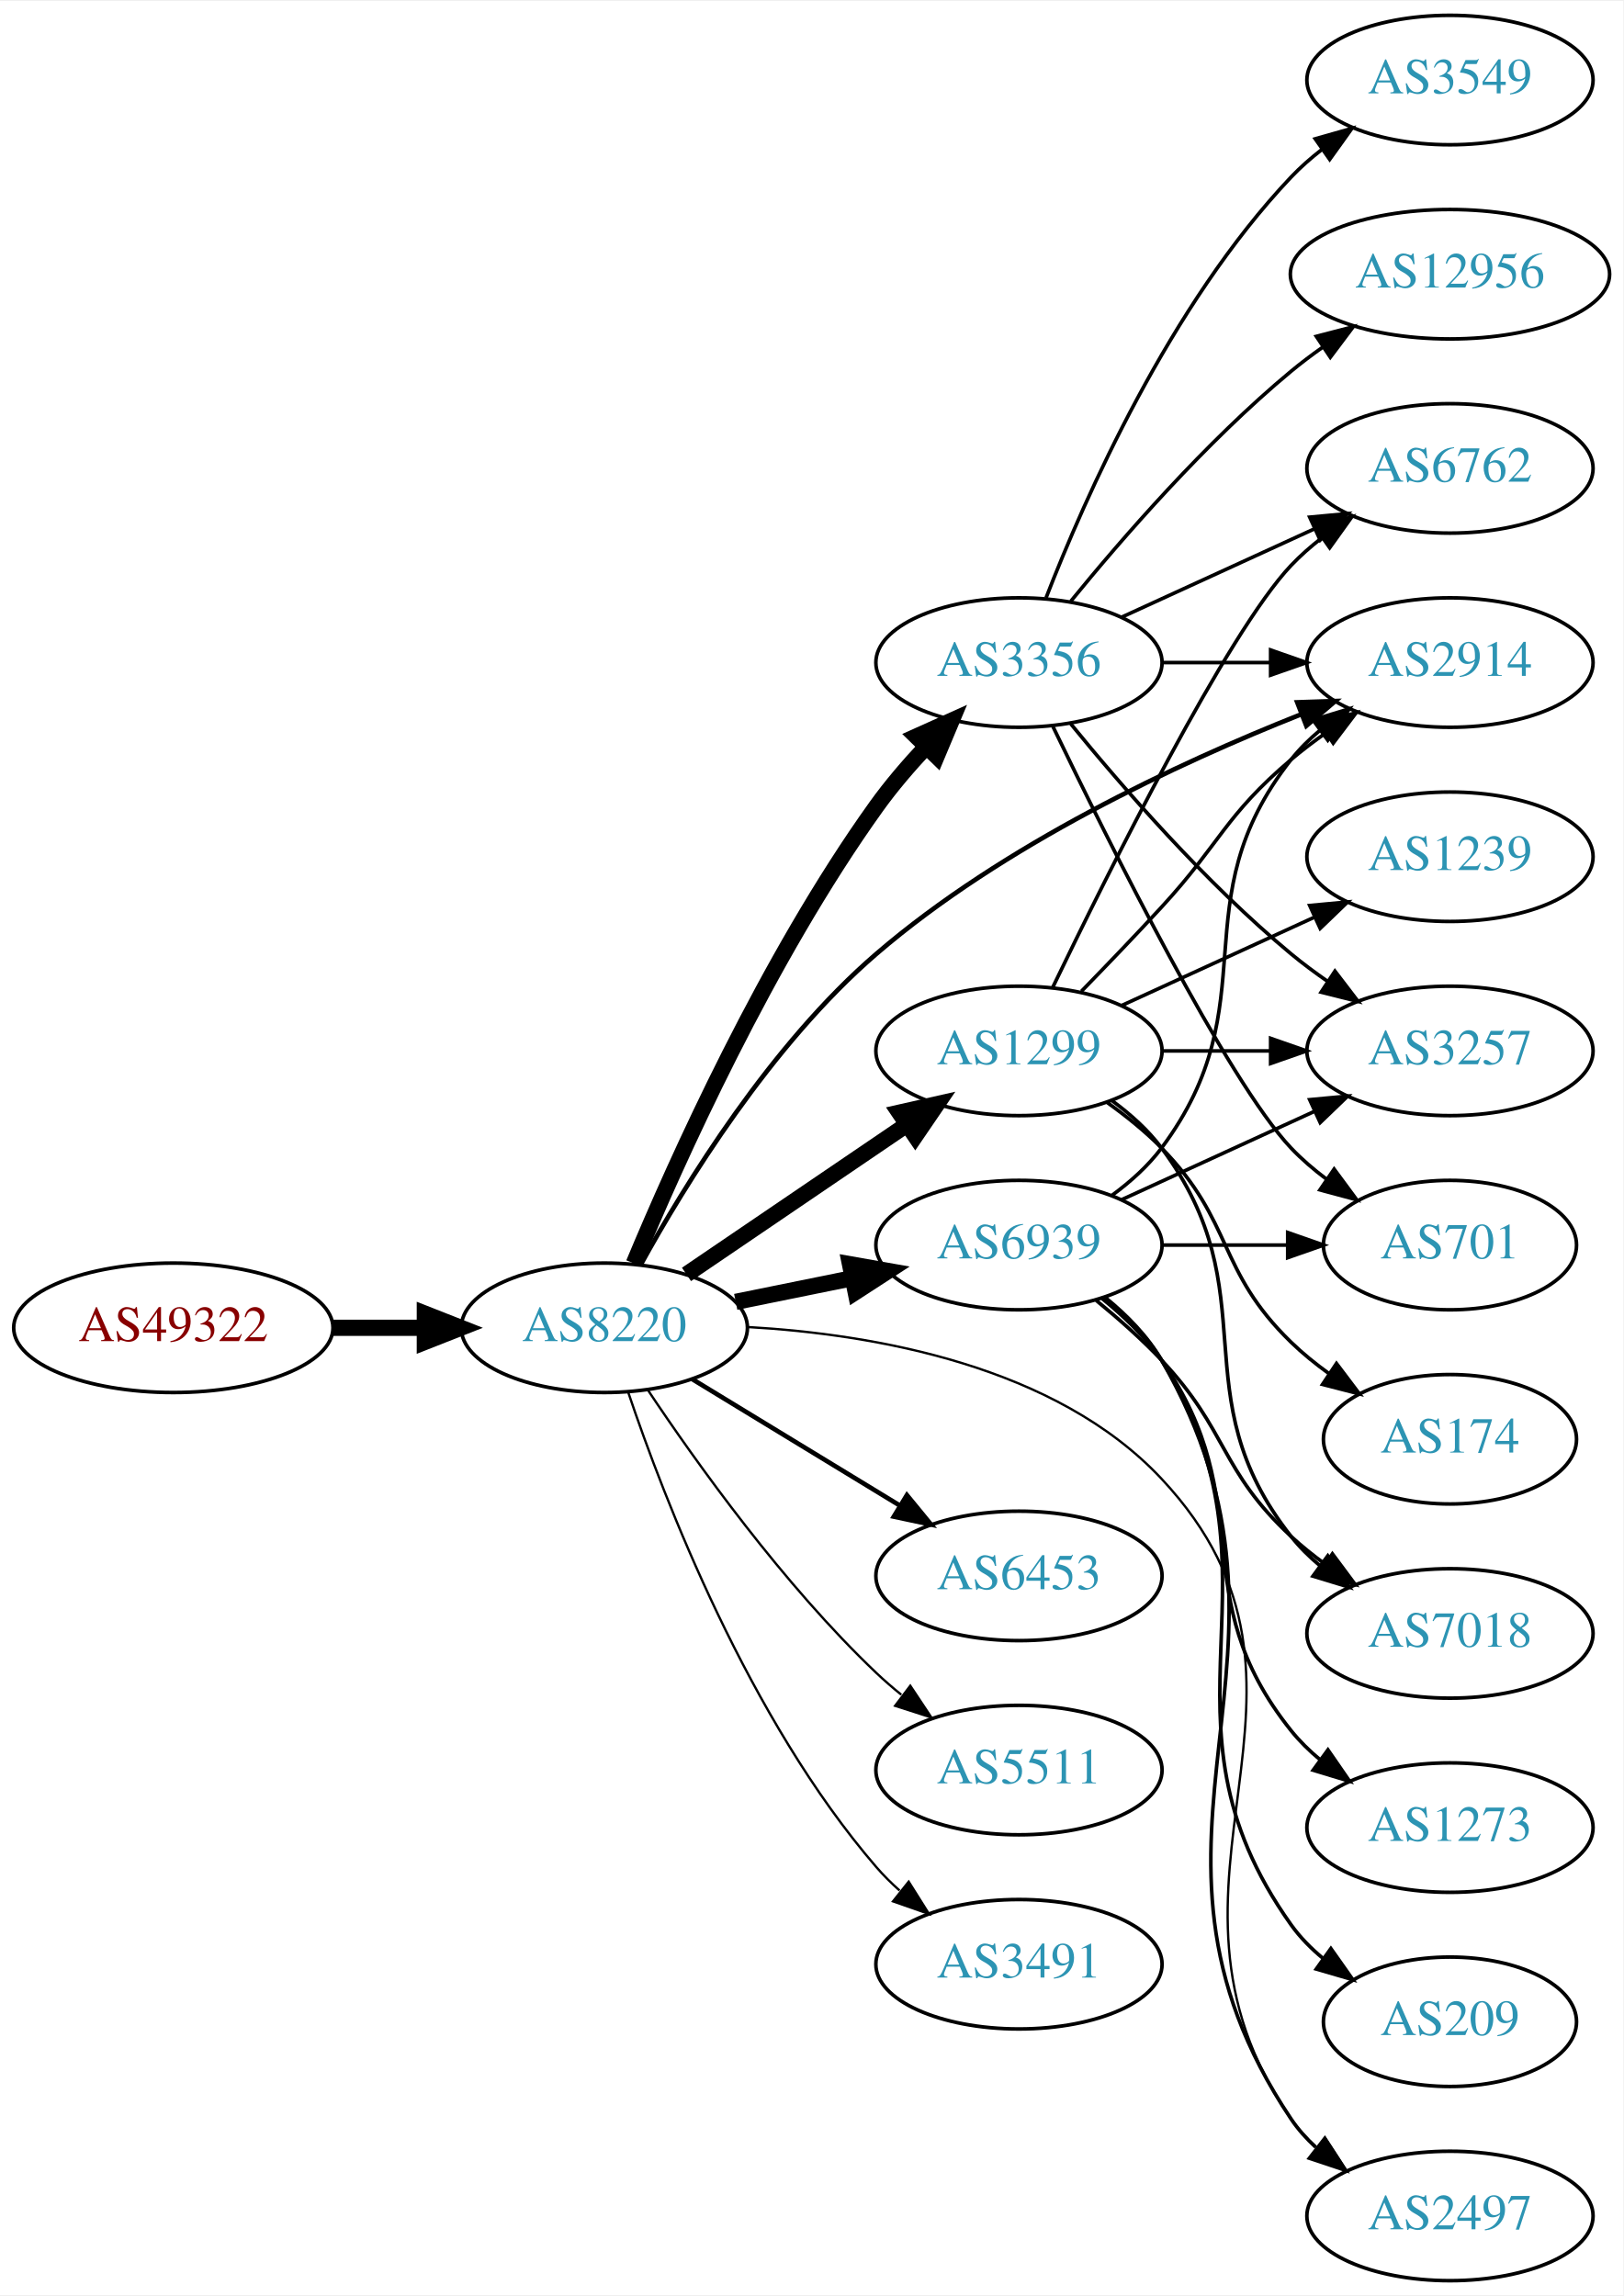
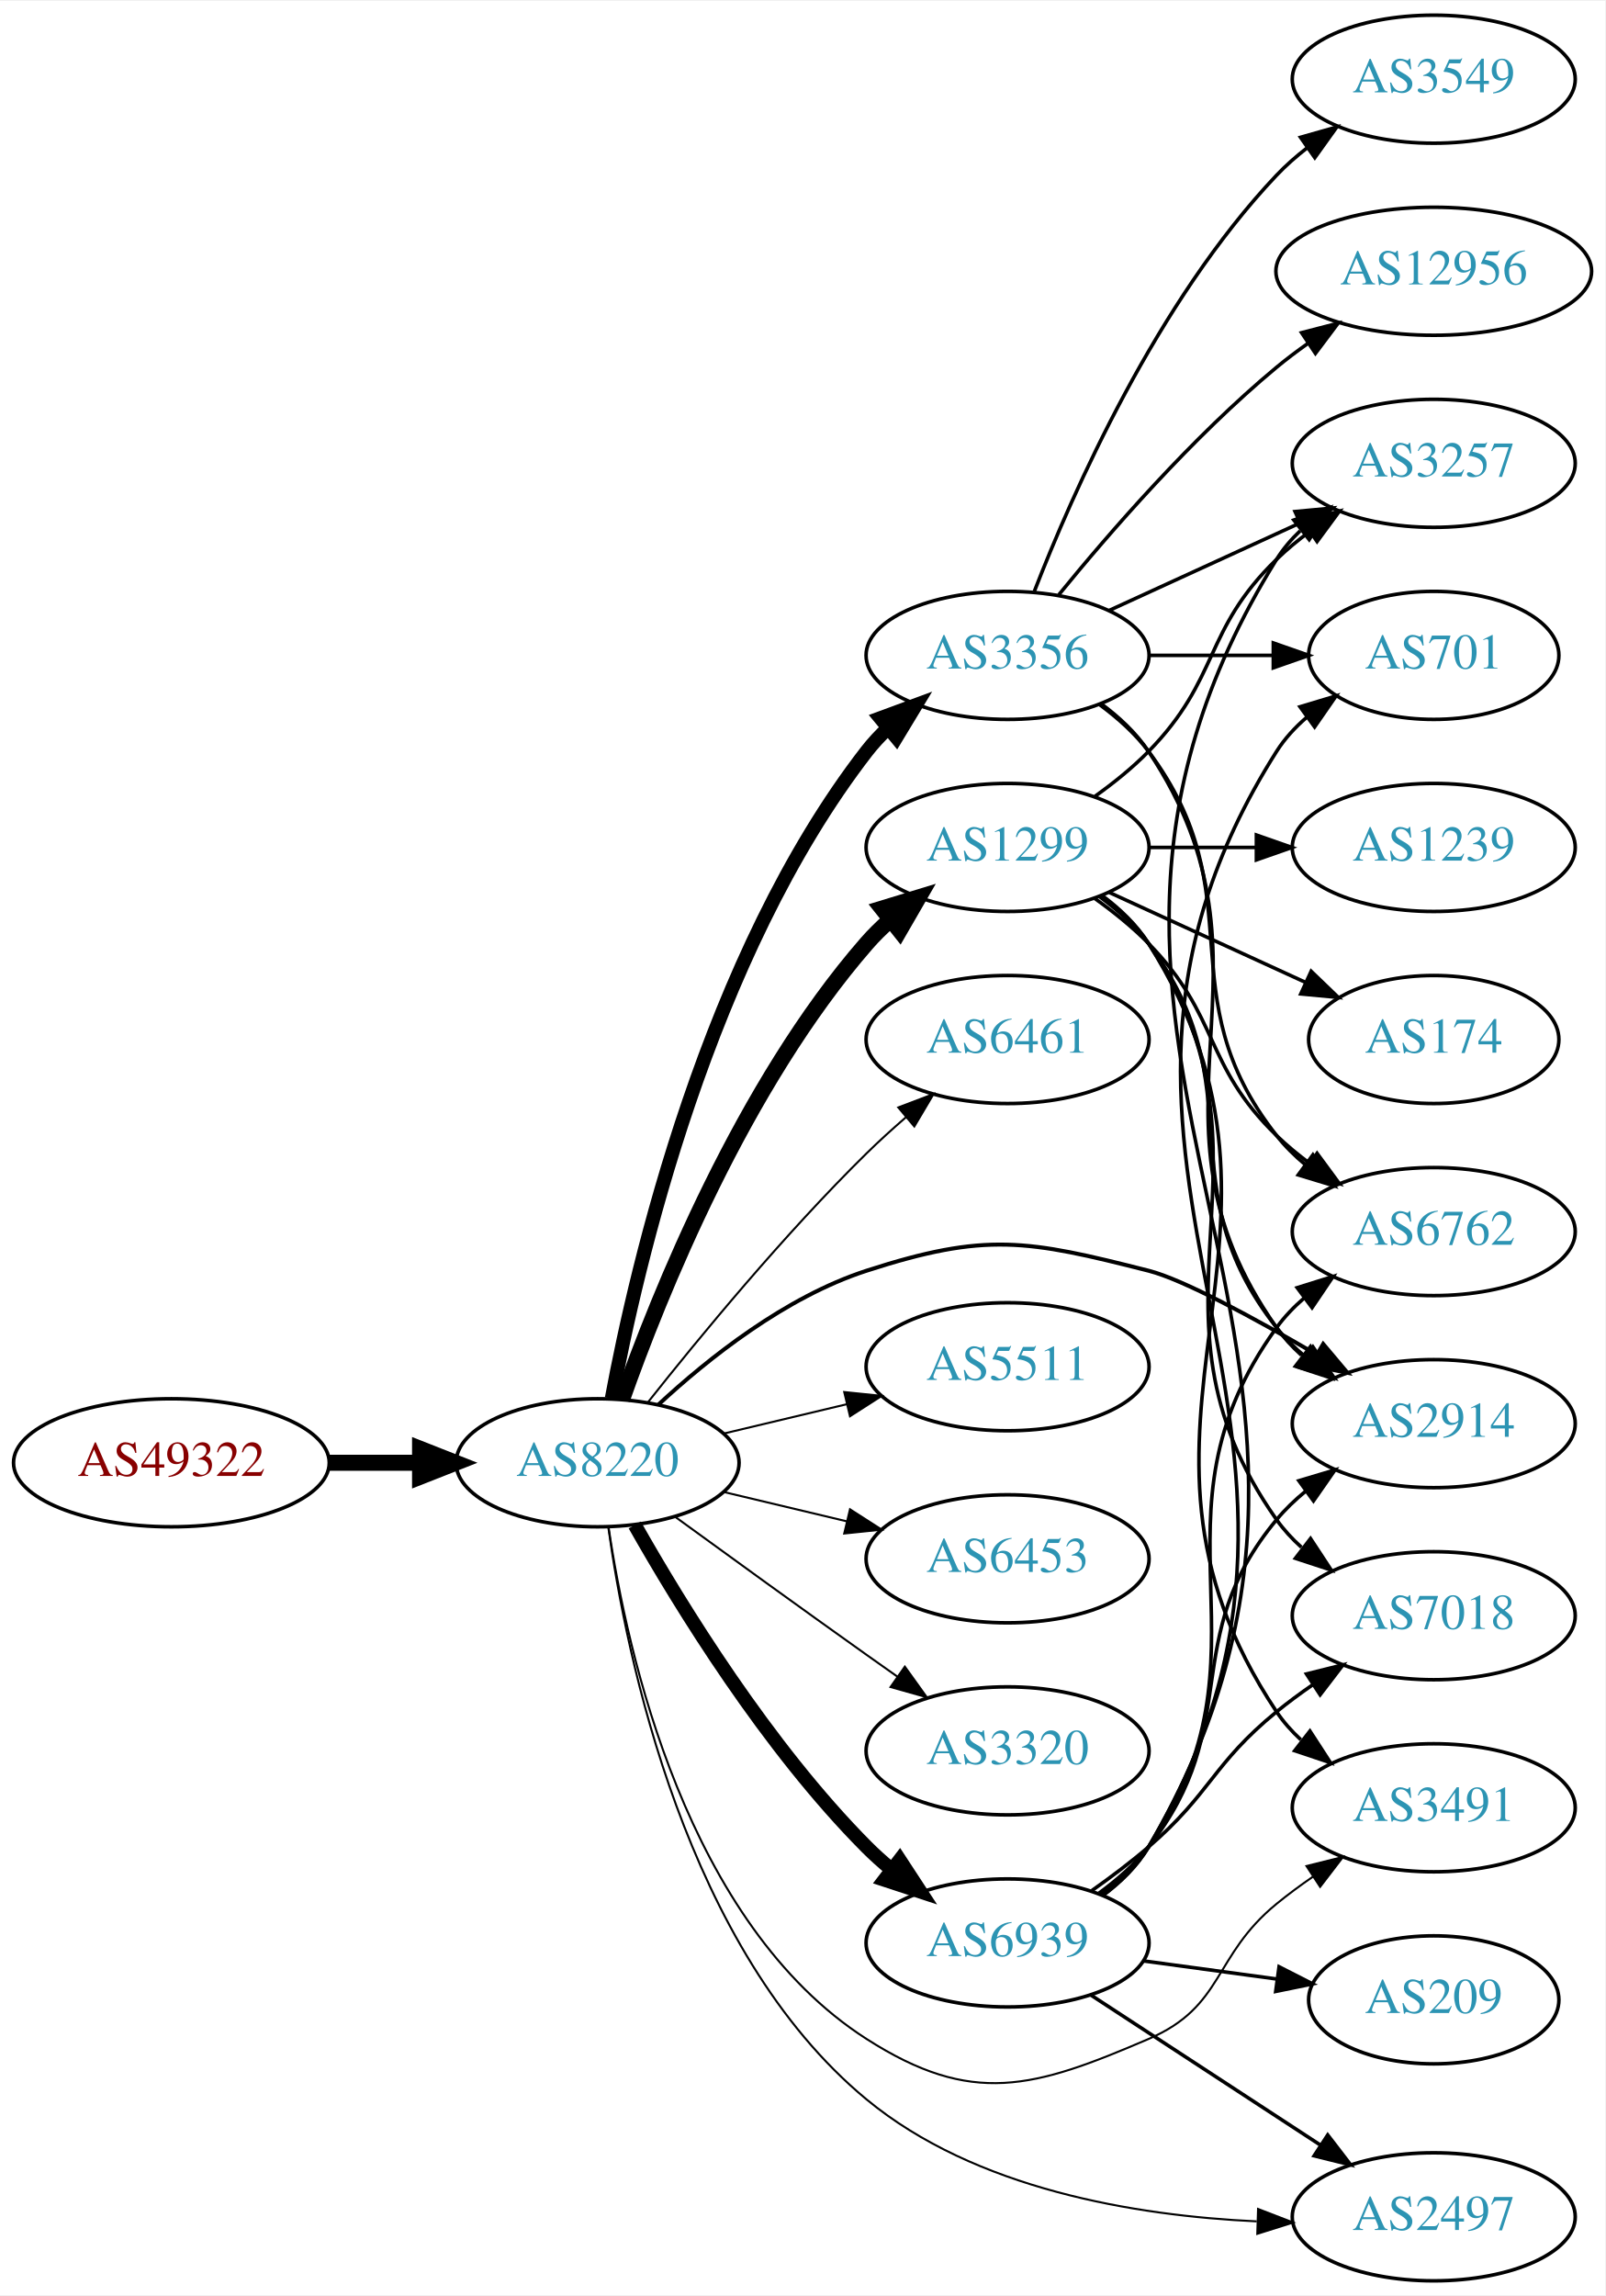
- <svg xmlns="http://www.w3.org/2000/svg" xmlns:xlink="http://www.w3.org/1999/xlink" width="451pt" height="638pt" viewBox="0.00 0.00 451.37 638.00">
-   <g id="graph0" class="graph" transform="scale(1 1) rotate(0) translate(4 634)">
-     <polygon fill="white" stroke="none" points="-4,4 -4,-634 447.37,-634 447.37,4 -4,4" />
+ <svg xmlns="http://www.w3.org/2000/svg" xmlns:xlink="http://www.w3.org/1999/xlink" width="451pt" height="645pt" viewBox="0.00 0.00 451.37 645.00">
+   <g id="graph0" class="graph" transform="scale(1 1) rotate(0) translate(4 641)">
+     <polygon fill="white" stroke="none" points="-4,4 -4,-641 447.37,-641 447.37,4 -4,4" />
    <g id="node1" class="node">
      <g id="a_node1">
        <a xlink:href="/asn/49322" xlink:title="AS49322 ~ ViM Internetdienstleistungen GmbH [AT]">
-           <ellipse fill="#ffffff" stroke="black" cx="44.196" cy="-265" rx="44.393" ry="18" />
-           <text text-anchor="middle" x="44.196" y="-261.3" font-family="Times,serif" font-size="14.00" fill="#880000">AS49322</text>
+           <ellipse fill="#ffffff" stroke="black" cx="44.196" cy="-230" rx="44.393" ry="18" />
+           <text text-anchor="middle" x="44.196" y="-226.3" font-family="Times,serif" font-size="14.00" fill="#880000">AS49322</text>
        </a>
      </g>
    </g>
    <g id="node2" class="node">
      <g id="a_node2">
        <a xlink:href="/asn/8220" xlink:title="AS8220 ~ COLT [GB]">
-           <ellipse fill="#ffffff" stroke="black" cx="164.039" cy="-265" rx="39.794" ry="18" />
-           <text text-anchor="middle" x="164.039" y="-261.3" font-family="Times,serif" font-size="14.00" fill="#2c94b3">AS8220</text>
+           <ellipse fill="#ffffff" stroke="black" cx="164.039" cy="-230" rx="39.794" ry="18" />
+           <text text-anchor="middle" x="164.039" y="-226.3" font-family="Times,serif" font-size="14.00" fill="#2c94b3">AS8220</text>
        </a>
      </g>
    </g>
    <g id="edge1" class="edge">
-       <path fill="none" stroke="black" stroke-width="4.5" d="M88.407,-265C96.72,-265 105.482,-265 113.965,-265" />
-       <polygon fill="black" stroke="black" stroke-width="4.5" points="114.123,-268.938 124.123,-265 114.123,-261.063 114.123,-268.938" />
+       <path fill="none" stroke="black" stroke-width="4.5" d="M88.407,-230C96.72,-230 105.482,-230 113.965,-230" />
+       <polygon fill="black" stroke="black" stroke-width="4.5" points="114.123,-233.938 124.123,-230 114.123,-226.063 114.123,-233.938" />
    </g>
    <g id="node3" class="node">
      <g id="a_node3">
-         <a xlink:href="/asn/1299" xlink:title="AS1299 ~ Telia Carrier [EU]">
-           <ellipse fill="#ffffff" stroke="black" cx="279.332" cy="-342" rx="39.794" ry="18" />
-           <text text-anchor="middle" x="279.332" y="-338.3" font-family="Times,serif" font-size="14.00" fill="#2c94b3">AS1299</text>
+         <a xlink:href="/asn/3356" xlink:title="AS3356 ~ Level 3 Parent, LLC [US]">
+           <ellipse fill="#ffffff" stroke="black" cx="279.332" cy="-457" rx="39.794" ry="18" />
+           <text text-anchor="middle" x="279.332" y="-453.3" font-family="Times,serif" font-size="14.00" fill="#2c94b3">AS3356</text>
        </a>
      </g>
    </g>
    <g id="edge2" class="edge">
-       <path fill="none" stroke="black" stroke-width="4.5" d="M186.883,-279.846C204.28,-291.67 228.827,-308.354 248.11,-321.46" />
-       <polygon fill="black" stroke="black" stroke-width="4.5" points="246.071,-324.835 256.555,-327.199 250.497,-318.321 246.071,-324.835" />
+       <path fill="none" stroke="black" stroke-width="3.938" d="M168.034,-248.06C174.973,-285.403 195.086,-372.428 239.685,-430 241.471,-432.305 243.508,-434.491 245.692,-436.548" />
+       <polygon fill="black" stroke="black" stroke-width="3.938" points="243.591,-439.352 253.531,-443.019 248.048,-433.954 243.591,-439.352" />
    </g>
    <g id="node4" class="node">
      <g id="a_node4">
-         <a xlink:href="/asn/3356" xlink:title="AS3356 ~ Level 3 Parent, LLC [US]">
-           <ellipse fill="#ffffff" stroke="black" cx="279.332" cy="-450" rx="39.794" ry="18" />
-           <text text-anchor="middle" x="279.332" y="-446.3" font-family="Times,serif" font-size="14.00" fill="#2c94b3">AS3356</text>
+         <a xlink:href="/asn/1299" xlink:title="AS1299 ~ Telia Carrier [EU]">
+           <ellipse fill="#ffffff" stroke="black" cx="279.332" cy="-403" rx="39.794" ry="18" />
+           <text text-anchor="middle" x="279.332" y="-399.3" font-family="Times,serif" font-size="14.00" fill="#2c94b3">AS1299</text>
        </a>
      </g>
    </g>
    <g id="edge3" class="edge">
-       <path fill="none" stroke="black" stroke-width="4.5" d="M172.23,-282.909C184.053,-311.273 209.338,-367.654 239.685,-410 243.767,-415.695 248.639,-421.376 253.527,-426.592" />
-       <polygon fill="black" stroke="black" stroke-width="4.5" points="250.806,-429.442 260.607,-433.85 256.443,-423.943 250.806,-429.442" />
+       <path fill="none" stroke="black" stroke-width="4.5" d="M170.927,-247.824C181.255,-277.096 204.898,-336.08 239.685,-376 241.651,-378.256 243.844,-380.419 246.159,-382.468" />
+       <polygon fill="black" stroke="black" stroke-width="4.5" points="244.066,-385.835 254.345,-388.973 248.965,-379.669 244.066,-385.835" />
    </g>
    <g id="node5" class="node">
      <g id="a_node5">
-         <a xlink:href="/asn/6453" xlink:title="AS6453 ~ TATA COMMUNICATIONS (AMERICA) INC [US]">
-           <ellipse fill="#ffffff" stroke="black" cx="279.332" cy="-196" rx="39.794" ry="18" />
-           <text text-anchor="middle" x="279.332" y="-192.3" font-family="Times,serif" font-size="14.00" fill="#2c94b3">AS6453</text>
+         <a xlink:href="/asn/6461" xlink:title="AS6461 ~ Zayo Bandwidth [US]">
+           <ellipse fill="#ffffff" stroke="black" cx="279.332" cy="-349" rx="39.794" ry="18" />
+           <text text-anchor="middle" x="279.332" y="-345.3" font-family="Times,serif" font-size="14.00" fill="#2c94b3">AS6461</text>
        </a>
      </g>
    </g>
    <g id="edge4" class="edge">
-       <path fill="none" stroke="black" stroke-width="1.286" d="M188.513,-250.703C205.223,-240.526 227.878,-226.728 246.255,-215.536" />
-       <polygon fill="black" stroke="black" stroke-width="1.286" points="248.167,-218.469 254.887,-210.279 244.526,-212.491 248.167,-218.469" />
+       <path fill="none" stroke="black" stroke-width="0.562" d="M178.274,-247.101C192.611,-265.21 216.546,-294.263 239.685,-317 243.153,-320.408 246.946,-323.85 250.757,-327.151" />
+       <polygon fill="black" stroke="black" stroke-width="0.562" points="248.601,-329.911 258.507,-333.67 253.107,-324.554 248.601,-329.911" />
    </g>
    <g id="node6" class="node">
      <g id="a_node6">
        <a xlink:href="/asn/2497" xlink:title="AS2497 ~ Internet Initiative Japan Inc. [JP]">
          <ellipse fill="#ffffff" stroke="black" cx="399.174" cy="-18" rx="39.794" ry="18" />
          <text text-anchor="middle" x="399.174" y="-14.3" font-family="Times,serif" font-size="14.00" fill="#2c94b3">AS2497</text>
        </a>
      </g>
    </g>
    <g id="edge5" class="edge">
-       <path fill="none" stroke="black" stroke-width="0.643" d="M203.98,-265.209C239.076,-263.198 289.552,-254.46 318.978,-223 374.113,-164.053 309.015,-111.347 354.978,-45 356.942,-42.165 359.31,-39.567 361.914,-37.2" />
-       <polygon fill="black" stroke="black" stroke-width="0.643" points="364.466,-39.653 370.262,-30.784 360.2,-34.102 364.466,-39.653" />
+       <path fill="none" stroke="black" stroke-width="0.562" d="M167.034,-212.038C172.08,-175.629 188.808,-93.033 239.685,-51 270.219,-25.774 315.163,-18.32 349.399,-16.717" />
+       <polygon fill="black" stroke="black" stroke-width="0.562" points="349.768,-20.207 359.653,-16.394 349.547,-13.211 349.768,-20.207" />
    </g>
    <g id="node7" class="node">
      <g id="a_node7">
-         <a xlink:href="/asn/2914" xlink:title="AS2914 ~ NTT America, Inc. [US]">
-           <ellipse fill="#ffffff" stroke="black" cx="399.174" cy="-450" rx="39.794" ry="18" />
-           <text text-anchor="middle" x="399.174" y="-446.3" font-family="Times,serif" font-size="14.00" fill="#2c94b3">AS2914</text>
+         <a xlink:href="/asn/5511" xlink:title="AS5511 ~ Orange S.A. [FR]">
+           <ellipse fill="#ffffff" stroke="black" cx="279.332" cy="-257" rx="39.794" ry="18" />
+           <text text-anchor="middle" x="279.332" y="-253.3" font-family="Times,serif" font-size="14.00" fill="#2c94b3">AS5511</text>
        </a>
      </g>
    </g>
    <g id="edge6" class="edge">
-       <path fill="none" stroke="black" stroke-width="1.286" d="M174.084,-282.413C186.419,-304.799 210.367,-343.782 239.685,-369 274.973,-399.353 323.605,-422.03 357.661,-435.555" />
-       <polygon fill="black" stroke="black" stroke-width="1.286" points="356.705,-438.938 367.294,-439.292 359.236,-432.412 356.705,-438.938" />
+       <path fill="none" stroke="black" stroke-width="0.562" d="M199.646,-238.248C210.517,-240.838 222.671,-243.735 234.114,-246.462" />
+       <polygon fill="black" stroke="black" stroke-width="0.562" points="233.397,-249.889 243.936,-248.803 235.02,-243.08 233.397,-249.889" />
    </g>
    <g id="node8" class="node">
      <g id="a_node8">
-         <a xlink:href="/asn/5511" xlink:title="AS5511 ~ Orange S.A. [FR]">
-           <ellipse fill="#ffffff" stroke="black" cx="279.332" cy="-142" rx="39.794" ry="18" />
-           <text text-anchor="middle" x="279.332" y="-138.3" font-family="Times,serif" font-size="14.00" fill="#2c94b3">AS5511</text>
+         <a xlink:href="/asn/6453" xlink:title="AS6453 ~ TATA COMMUNICATIONS (AMERICA) INC [US]">
+           <ellipse fill="#ffffff" stroke="black" cx="279.332" cy="-203" rx="39.794" ry="18" />
+           <text text-anchor="middle" x="279.332" y="-199.3" font-family="Times,serif" font-size="14.00" fill="#2c94b3">AS6453</text>
        </a>
      </g>
    </g>
    <g id="edge7" class="edge">
-       <path fill="none" stroke="black" stroke-width="0.643" d="M176.081,-247.789C189.573,-227.542 213.82,-193.577 239.685,-169 241.855,-166.939 244.193,-164.915 246.607,-162.961" />
-       <polygon fill="black" stroke="black" stroke-width="0.643" points="249.112,-165.455 254.974,-156.63 244.888,-159.873 249.112,-165.455" />
+       <path fill="none" stroke="black" stroke-width="0.562" d="M199.646,-221.752C210.517,-219.162 222.671,-216.265 234.114,-213.538" />
+       <polygon fill="black" stroke="black" stroke-width="0.562" points="235.02,-216.92 243.936,-211.197 233.397,-210.111 235.02,-216.92" />
    </g>
    <g id="node9" class="node">
      <g id="a_node9">
-         <a xlink:href="/asn/6939" xlink:title="AS6939 ~ Hurricane Electric LLC [US]">
-           <ellipse fill="#ffffff" stroke="black" cx="279.332" cy="-288" rx="39.794" ry="18" />
-           <text text-anchor="middle" x="279.332" y="-284.3" font-family="Times,serif" font-size="14.00" fill="#2c94b3">AS6939</text>
+         <a xlink:href="/asn/3320" xlink:title="AS3320 ~ DTAG [DE]">
+           <ellipse fill="#ffffff" stroke="black" cx="279.332" cy="-149" rx="39.794" ry="18" />
+           <text text-anchor="middle" x="279.332" y="-145.3" font-family="Times,serif" font-size="14.00" fill="#2c94b3">AS3320</text>
        </a>
      </g>
    </g>
    <g id="edge8" class="edge">
-       <path fill="none" stroke="black" stroke-width="4.5" d="M200.574,-272.214C210.803,-274.291 222.104,-276.585 232.846,-278.766" />
-       <polygon fill="black" stroke="black" stroke-width="4.5" points="232.338,-282.681 242.922,-280.811 233.905,-274.963 232.338,-282.681" />
+       <path fill="none" stroke="black" stroke-width="0.562" d="M185.887,-214.778C200.821,-203.909 221.435,-188.975 239.685,-176 242.506,-173.995 245.449,-171.915 248.397,-169.841" />
+       <polygon fill="black" stroke="black" stroke-width="0.562" points="250.443,-172.681 256.621,-164.074 246.424,-166.95 250.443,-172.681" />
    </g>
    <g id="node10" class="node">
      <g id="a_node10">
-         <a xlink:href="/asn/3491" xlink:title="AS3491 ~ PCCW Global, Inc. [US]">
-           <ellipse fill="#ffffff" stroke="black" cx="279.332" cy="-88" rx="39.794" ry="18" />
-           <text text-anchor="middle" x="279.332" y="-84.3" font-family="Times,serif" font-size="14.00" fill="#2c94b3">AS3491</text>
+         <a xlink:href="/asn/2914" xlink:title="AS2914 ~ NTT America, Inc. [US]">
+           <ellipse fill="#ffffff" stroke="black" cx="399.174" cy="-241" rx="39.794" ry="18" />
+           <text text-anchor="middle" x="399.174" y="-237.3" font-family="Times,serif" font-size="14.00" fill="#2c94b3">AS2914</text>
        </a>
      </g>
    </g>
    <g id="edge9" class="edge">
-       <path fill="none" stroke="black" stroke-width="0.643" d="M170.644,-247.163C180.711,-217.248 204.172,-156.202 239.685,-115 241.639,-112.733 243.823,-110.563 246.131,-108.509" />
-       <polygon fill="black" stroke="black" stroke-width="0.643" points="248.667,-110.963 254.307,-101.994 244.305,-105.489 248.667,-110.963" />
-     </g>
-     <g id="edge12" class="edge">
-       <path fill="none" stroke="black" d="M296.682,-358.568C303.634,-365.704 311.782,-374.188 318.978,-382 335.408,-399.836 336.5,-407.296 354.978,-423 358,-425.568 361.289,-428.065 364.658,-430.437" />
-       <polygon fill="black" stroke="black" points="362.828,-433.423 373.093,-436.045 366.703,-427.594 362.828,-433.423" />
+       <path fill="none" stroke="black" stroke-width="1.125" d="M181.094,-246.306C195.155,-259.34 216.859,-276.609 239.685,-284 273.213,-294.856 284.821,-292.675 318.978,-284 328.727,-281.524 348.663,-270.687 366.093,-260.512" />
+       <polygon fill="black" stroke="black" stroke-width="1.125" points="368.084,-263.401 374.912,-255.3 364.523,-257.375 368.084,-263.401" />
    </g>
    <g id="node11" class="node">
      <g id="a_node11">
-         <a xlink:href="/asn/6762" xlink:title="AS6762 ~ TELECOM ITALIA SPARKLE S.p.A. [IT]">
-           <ellipse fill="#ffffff" stroke="black" cx="399.174" cy="-504" rx="39.794" ry="18" />
-           <text text-anchor="middle" x="399.174" y="-500.3" font-family="Times,serif" font-size="14.00" fill="#2c94b3">AS6762</text>
+         <a xlink:href="/asn/6939" xlink:title="AS6939 ~ Hurricane Electric LLC [US]">
+           <ellipse fill="#ffffff" stroke="black" cx="279.332" cy="-95" rx="39.794" ry="18" />
+           <text text-anchor="middle" x="279.332" y="-91.3" font-family="Times,serif" font-size="14.00" fill="#2c94b3">AS6939</text>
        </a>
      </g>
    </g>
    <g id="edge10" class="edge">
-       <path fill="none" stroke="black" d="M288.679,-359.595C304.146,-391.732 337.291,-458.34 354.978,-477 357.564,-479.728 360.481,-482.294 363.55,-484.677" />
-       <polygon fill="black" stroke="black" points="361.704,-487.658 371.898,-490.543 365.728,-481.93 361.704,-487.658" />
+       <path fill="none" stroke="black" stroke-width="3.938" d="M174.498,-212.51C187.28,-189.904 211.712,-150.114 239.685,-122 241.796,-119.879 244.092,-117.812 246.477,-115.829" />
+       <polygon fill="black" stroke="black" stroke-width="3.938" points="248.993,-118.31 254.793,-109.444 244.73,-112.758 248.993,-118.31" />
    </g>
    <g id="node12" class="node">
      <g id="a_node12">
-         <a xlink:href="/asn/174" xlink:title="AS174 ~ Cogent Communications [US]">
-           <ellipse fill="#ffffff" stroke="black" cx="399.174" cy="-234" rx="35.194" ry="18" />
-           <text text-anchor="middle" x="399.174" y="-230.3" font-family="Times,serif" font-size="14.00" fill="#2c94b3">AS174</text>
+         <a xlink:href="/asn/3491" xlink:title="AS3491 ~ PCCW Global, Inc. [US]">
+           <ellipse fill="#ffffff" stroke="black" cx="399.174" cy="-133" rx="39.794" ry="18" />
+           <text text-anchor="middle" x="399.174" y="-129.3" font-family="Times,serif" font-size="14.00" fill="#2c94b3">AS3491</text>
        </a>
      </g>
    </g>
    <g id="edge11" class="edge">
-       <path fill="none" stroke="black" d="M303.926,-327.611C309.182,-323.852 314.513,-319.563 318.978,-315 339.151,-294.383 334.285,-281.094 354.978,-261 358.206,-257.866 361.857,-254.911 365.635,-252.188" />
-       <polygon fill="black" stroke="black" points="367.614,-255.075 373.995,-246.617 363.732,-249.25 367.614,-255.075" />
+       <path fill="none" stroke="black" stroke-width="0.562" d="M167.15,-211.797C172.311,-176.724 189.091,-100.394 239.685,-68 269.364,-48.997 286.605,-54.075 318.978,-68 340.349,-77.192 336.969,-91.272 354.978,-106 358.213,-108.645 361.725,-111.234 365.302,-113.697" />
+       <polygon fill="black" stroke="black" stroke-width="0.562" points="363.384,-116.625 373.666,-119.182 367.223,-110.771 363.384,-116.625" />
+     </g>
+     <g id="edge13" class="edge">
+       <path fill="none" stroke="black" d="M305.651,-443.393C310.707,-439.649 315.518,-435.169 318.978,-430 360.003,-368.706 312.399,-328.225 354.978,-268 356.969,-265.184 359.356,-262.599 361.972,-260.24" />
+       <polygon fill="black" stroke="black" points="364.525,-262.694 370.34,-253.838 360.271,-257.135 364.525,-262.694" />
    </g>
    <g id="node13" class="node">
      <g id="a_node13">
-         <a xlink:href="/asn/1239" xlink:title="AS1239 ~ Sprint [US]">
-           <ellipse fill="#ffffff" stroke="black" cx="399.174" cy="-396" rx="39.794" ry="18" />
-           <text text-anchor="middle" x="399.174" y="-392.3" font-family="Times,serif" font-size="14.00" fill="#2c94b3">AS1239</text>
-         </a>
-       </g>
-     </g>
-     <g id="edge13" class="edge">
-       <path fill="none" stroke="black" d="M307.96,-354.661C323.917,-361.973 344.188,-371.261 361.471,-379.181" />
-       <polygon fill="black" stroke="black" points="360.169,-382.435 370.718,-383.419 363.085,-376.071 360.169,-382.435" />
+         <a xlink:href="/asn/6762" xlink:title="AS6762 ~ TELECOM ITALIA SPARKLE S.p.A. [IT]">
+           <ellipse fill="#ffffff" stroke="black" cx="399.174" cy="-295" rx="39.794" ry="18" />
+           <text text-anchor="middle" x="399.174" y="-291.3" font-family="Times,serif" font-size="14.00" fill="#2c94b3">AS6762</text>
+         </a>
+       </g>
+     </g>
+     <g id="edge12" class="edge">
+       <path fill="none" stroke="black" d="M305.262,-443.118C310.338,-439.389 315.256,-434.984 318.978,-430 349.249,-389.458 323.679,-361.754 354.978,-322 357.303,-319.047 360.047,-316.33 363.006,-313.853" />
+       <polygon fill="black" stroke="black" points="365.199,-316.585 371.203,-307.855 361.065,-310.936 365.199,-316.585" />
    </g>
    <g id="node14" class="node">
      <g id="a_node14">
-         <a xlink:href="/asn/3257" xlink:title="AS3257 ~ GTT [DE]">
-           <ellipse fill="#ffffff" stroke="black" cx="399.174" cy="-342" rx="39.794" ry="18" />
-           <text text-anchor="middle" x="399.174" y="-338.3" font-family="Times,serif" font-size="14.00" fill="#2c94b3">AS3257</text>
+         <a xlink:href="/asn/3549" xlink:title="AS3549 ~ Level 3 Parent, LLC [US]">
+           <ellipse fill="#ffffff" stroke="black" cx="399.174" cy="-619" rx="39.794" ry="18" />
+           <text text-anchor="middle" x="399.174" y="-615.3" font-family="Times,serif" font-size="14.00" fill="#2c94b3">AS3549</text>
        </a>
      </g>
    </g>
    <g id="edge14" class="edge">
-       <path fill="none" stroke="black" d="M319.244,-342C328.798,-342 339.147,-342 349.11,-342" />
-       <polygon fill="black" stroke="black" points="349.302,-345.5 359.302,-342 349.302,-338.5 349.302,-345.5" />
+       <path fill="none" stroke="black" d="M286.855,-474.994C297.605,-502.728 321.262,-556.429 354.978,-592 357.564,-594.728 360.481,-597.294 363.55,-599.677" />
+       <polygon fill="black" stroke="black" points="361.704,-602.658 371.898,-605.543 365.728,-596.93 361.704,-602.658" />
    </g>
    <g id="node15" class="node">
      <g id="a_node15">
-         <a xlink:href="/asn/7018" xlink:title="AS7018 ~ AT&amp;T Services, Inc. [US]">
-           <ellipse fill="#ffffff" stroke="black" cx="399.174" cy="-180" rx="39.794" ry="18" />
-           <text text-anchor="middle" x="399.174" y="-176.3" font-family="Times,serif" font-size="14.00" fill="#2c94b3">AS7018</text>
+         <a xlink:href="/asn/701" xlink:title="AS701 ~ UUNET [US]">
+           <ellipse fill="#ffffff" stroke="black" cx="399.174" cy="-457" rx="35.194" ry="18" />
+           <text text-anchor="middle" x="399.174" y="-453.3" font-family="Times,serif" font-size="14.00" fill="#2c94b3">AS701</text>
        </a>
      </g>
    </g>
    <g id="edge15" class="edge">
-       <path fill="none" stroke="black" d="M305.262,-328.118C310.338,-324.389 315.256,-319.984 318.978,-315 349.249,-274.458 323.679,-246.754 354.978,-207 357.303,-204.047 360.047,-201.33 363.006,-198.853" />
-       <polygon fill="black" stroke="black" points="365.199,-201.585 371.203,-192.855 361.065,-195.936 365.199,-201.585" />
-     </g>
-     <g id="edge21" class="edge">
-       <path fill="none" stroke="black" d="M319.244,-450C328.798,-450 339.147,-450 349.11,-450" />
-       <polygon fill="black" stroke="black" points="349.302,-453.5 359.302,-450 349.302,-446.5 349.302,-453.5" />
-     </g>
-     <g id="edge19" class="edge">
-       <path fill="none" stroke="black" d="M307.96,-462.661C323.917,-469.973 344.188,-479.261 361.471,-487.181" />
-       <polygon fill="black" stroke="black" points="360.169,-490.435 370.718,-491.419 363.085,-484.071 360.169,-490.435" />
-     </g>
-     <g id="edge17" class="edge">
-       <path fill="none" stroke="black" d="M293.751,-432.935C307.865,-415.625 331.28,-388.655 354.978,-369 358.194,-366.332 361.695,-363.73 365.265,-361.259" />
-       <polygon fill="black" stroke="black" points="367.189,-364.183 373.622,-355.764 363.343,-358.334 367.189,-364.183" />
+       <path fill="none" stroke="black" d="M319.244,-457C330.331,-457 342.491,-457 353.873,-457" />
+       <polygon fill="black" stroke="black" points="354.055,-460.5 364.055,-457 354.055,-453.5 354.055,-460.5" />
    </g>
    <g id="node16" class="node">
      <g id="a_node16">
-         <a xlink:href="/asn/3549" xlink:title="AS3549 ~ Level 3 Parent, LLC [US]">
-           <ellipse fill="#ffffff" stroke="black" cx="399.174" cy="-612" rx="39.794" ry="18" />
-           <text text-anchor="middle" x="399.174" y="-608.3" font-family="Times,serif" font-size="14.00" fill="#2c94b3">AS3549</text>
+         <a xlink:href="/asn/12956" xlink:title="AS12956 ~ TELXIUS [ES]">
+           <ellipse fill="#ffffff" stroke="black" cx="399.174" cy="-565" rx="44.393" ry="18" />
+           <text text-anchor="middle" x="399.174" y="-561.3" font-family="Times,serif" font-size="14.00" fill="#2c94b3">AS12956</text>
        </a>
      </g>
    </g>
    <g id="edge16" class="edge">
-       <path fill="none" stroke="black" d="M286.855,-467.994C297.605,-495.728 321.262,-549.429 354.978,-585 357.564,-587.728 360.481,-590.294 363.55,-592.677" />
-       <polygon fill="black" stroke="black" points="361.704,-595.658 371.898,-598.543 365.728,-589.93 361.704,-595.658" />
+       <path fill="none" stroke="black" d="M293.751,-474.065C307.865,-491.375 331.28,-518.345 354.978,-538 357.716,-540.271 360.659,-542.494 363.677,-544.63" />
+       <polygon fill="black" stroke="black" points="362.009,-547.725 372.266,-550.379 365.903,-541.908 362.009,-547.725" />
    </g>
    <g id="node17" class="node">
      <g id="a_node17">
-         <a xlink:href="/asn/701" xlink:title="AS701 ~ UUNET [US]">
-           <ellipse fill="#ffffff" stroke="black" cx="399.174" cy="-288" rx="35.194" ry="18" />
-           <text text-anchor="middle" x="399.174" y="-284.3" font-family="Times,serif" font-size="14.00" fill="#2c94b3">AS701</text>
-         </a>
-       </g>
+         <a xlink:href="/asn/3257" xlink:title="AS3257 ~ GTT [DE]">
+           <ellipse fill="#ffffff" stroke="black" cx="399.174" cy="-511" rx="39.794" ry="18" />
+           <text text-anchor="middle" x="399.174" y="-507.3" font-family="Times,serif" font-size="14.00" fill="#2c94b3">AS3257</text>
+         </a>
+       </g>
+     </g>
+     <g id="edge17" class="edge">
+       <path fill="none" stroke="black" d="M307.96,-469.661C323.917,-476.973 344.188,-486.261 361.471,-494.181" />
+       <polygon fill="black" stroke="black" points="360.169,-497.435 370.718,-498.419 363.085,-491.071 360.169,-497.435" />
+     </g>
+     <g id="edge21" class="edge">
+       <path fill="none" stroke="black" d="M305.262,-389.118C310.338,-385.389 315.256,-380.984 318.978,-376 349.249,-335.458 323.679,-307.754 354.978,-268 357.303,-265.047 360.047,-262.33 363.006,-259.853" />
+       <polygon fill="black" stroke="black" points="365.199,-262.585 371.203,-253.855 361.065,-256.936 365.199,-262.585" />
+     </g>
+     <g id="edge20" class="edge">
+       <path fill="none" stroke="black" d="M305.858,-389.528C310.903,-385.777 315.658,-381.26 318.978,-376 370.928,-293.7 300.94,-240.944 354.978,-160 356.893,-157.131 359.227,-154.51 361.808,-152.128" />
+       <polygon fill="black" stroke="black" points="364.359,-154.579 370.12,-145.687 360.071,-149.046 364.359,-154.579" />
    </g>
    <g id="edge18" class="edge">
-       <path fill="none" stroke="black" d="M288.679,-432.405C304.146,-400.268 337.291,-333.66 354.978,-315 357.921,-311.895 361.294,-308.999 364.83,-306.345" />
-       <polygon fill="black" stroke="black" points="366.959,-309.129 373.249,-300.603 363.015,-303.346 366.959,-309.129" />
+       <path fill="none" stroke="black" d="M303.926,-388.611C309.182,-384.852 314.513,-380.563 318.978,-376 339.151,-355.383 334.285,-342.094 354.978,-322 357.823,-319.237 360.997,-316.614 364.297,-314.166" />
+       <polygon fill="black" stroke="black" points="366.363,-316.994 372.645,-308.462 362.414,-311.214 366.363,-316.994" />
+     </g>
+     <g id="edge24" class="edge">
+       <path fill="none" stroke="black" d="M303.926,-417.389C309.182,-421.148 314.513,-425.437 318.978,-430 339.151,-450.617 334.285,-463.906 354.978,-484 357.823,-486.763 360.997,-489.386 364.297,-491.834" />
+       <polygon fill="black" stroke="black" points="362.414,-494.786 372.645,-497.538 366.363,-489.006 362.414,-494.786" />
    </g>
    <g id="node18" class="node">
      <g id="a_node18">
-         <a xlink:href="/asn/12956" xlink:title="AS12956 ~ TELXIUS [ES]">
-           <ellipse fill="#ffffff" stroke="black" cx="399.174" cy="-558" rx="44.393" ry="18" />
-           <text text-anchor="middle" x="399.174" y="-554.3" font-family="Times,serif" font-size="14.00" fill="#2c94b3">AS12956</text>
-         </a>
-       </g>
-     </g>
-     <g id="edge20" class="edge">
-       <path fill="none" stroke="black" d="M293.751,-467.065C307.865,-484.375 331.28,-511.345 354.978,-531 357.716,-533.271 360.659,-535.494 363.677,-537.63" />
-       <polygon fill="black" stroke="black" points="362.009,-540.725 372.266,-543.379 365.903,-534.908 362.009,-540.725" />
-     </g>
-     <g id="edge24" class="edge">
-       <path fill="none" stroke="black" d="M303.462,-273.319C309.377,-268.492 315.142,-262.637 318.978,-256 366.585,-173.636 302.005,-124.019 354.978,-45 356.899,-42.135 359.237,-39.517 361.82,-37.136" />
-       <polygon fill="black" stroke="black" points="364.371,-39.587 370.136,-30.698 360.086,-34.052 364.371,-39.587" />
-     </g>
-     <g id="edge26" class="edge">
-       <path fill="none" stroke="black" d="M305.262,-301.882C310.338,-305.611 315.256,-310.016 318.978,-315 349.249,-355.542 323.679,-383.246 354.978,-423 357.303,-425.953 360.047,-428.67 363.006,-431.147" />
-       <polygon fill="black" stroke="black" points="361.065,-434.064 371.203,-437.145 365.199,-428.415 361.065,-434.064" />
-     </g>
-     <g id="edge22" class="edge">
-       <path fill="none" stroke="black" d="M307.96,-300.661C323.917,-307.973 344.188,-317.261 361.471,-325.181" />
-       <polygon fill="black" stroke="black" points="360.169,-328.435 370.718,-329.419 363.085,-322.071 360.169,-328.435" />
-     </g>
-     <g id="edge28" class="edge">
-       <path fill="none" stroke="black" d="M300.82,-272.604C306.94,-267.601 313.478,-261.829 318.978,-256 337.525,-236.346 335.167,-225.379 354.978,-207 357.886,-204.303 361.1,-201.722 364.424,-199.3" />
-       <polygon fill="black" stroke="black" points="366.483,-202.132 372.803,-193.629 362.56,-196.335 366.483,-202.132" />
-     </g>
-     <g id="edge23" class="edge">
-       <path fill="none" stroke="black" d="M319.244,-288C330.331,-288 342.491,-288 353.873,-288" />
-       <polygon fill="black" stroke="black" points="354.055,-291.5 364.055,-288 354.055,-284.5 354.055,-291.5" />
+         <a xlink:href="/asn/1239" xlink:title="AS1239 ~ Sprint [US]">
+           <ellipse fill="#ffffff" stroke="black" cx="399.174" cy="-403" rx="39.794" ry="18" />
+           <text text-anchor="middle" x="399.174" y="-399.3" font-family="Times,serif" font-size="14.00" fill="#2c94b3">AS1239</text>
+         </a>
+       </g>
+     </g>
+     <g id="edge19" class="edge">
+       <path fill="none" stroke="black" d="M319.244,-403C328.798,-403 339.147,-403 349.11,-403" />
+       <polygon fill="black" stroke="black" points="349.302,-406.5 359.302,-403 349.302,-399.5 349.302,-406.5" />
    </g>
    <g id="node19" class="node">
      <g id="a_node19">
-         <a xlink:href="/asn/1273" xlink:title="AS1273 ~ Vodafone Group PLC [EU]">
-           <ellipse fill="#ffffff" stroke="black" cx="399.174" cy="-126" rx="39.794" ry="18" />
-           <text text-anchor="middle" x="399.174" y="-122.3" font-family="Times,serif" font-size="14.00" fill="#2c94b3">AS1273</text>
-         </a>
-       </g>
-     </g>
-     <g id="edge25" class="edge">
-       <path fill="none" stroke="black" d="M302.36,-273.203C308.396,-268.302 314.502,-262.436 318.978,-256 346.668,-216.189 324.705,-190.883 354.978,-153 357.324,-150.064 360.082,-147.358 363.05,-144.888" />
-       <polygon fill="black" stroke="black" points="365.243,-147.621 371.26,-138.901 361.118,-141.965 365.243,-147.621" />
+         <a xlink:href="/asn/174" xlink:title="AS174 ~ Cogent Communications [US]">
+           <ellipse fill="#ffffff" stroke="black" cx="399.174" cy="-349" rx="35.194" ry="18" />
+           <text text-anchor="middle" x="399.174" y="-345.3" font-family="Times,serif" font-size="14.00" fill="#2c94b3">AS174</text>
+         </a>
+       </g>
+     </g>
+     <g id="edge22" class="edge">
+       <path fill="none" stroke="black" d="M307.96,-390.339C324.377,-382.817 345.358,-373.202 362.955,-365.139" />
+       <polygon fill="black" stroke="black" points="364.7,-368.189 372.332,-360.842 361.783,-361.826 364.7,-368.189" />
    </g>
    <g id="node20" class="node">
      <g id="a_node20">
+         <a xlink:href="/asn/7018" xlink:title="AS7018 ~ AT&amp;T Services, Inc. [US]">
+           <ellipse fill="#ffffff" stroke="black" cx="399.174" cy="-187" rx="39.794" ry="18" />
+           <text text-anchor="middle" x="399.174" y="-183.3" font-family="Times,serif" font-size="14.00" fill="#2c94b3">AS7018</text>
+         </a>
+       </g>
+     </g>
+     <g id="edge23" class="edge">
+       <path fill="none" stroke="black" d="M305.651,-389.393C310.707,-385.649 315.518,-381.169 318.978,-376 360.003,-314.706 312.399,-274.225 354.978,-214 356.969,-211.184 359.356,-208.599 361.972,-206.24" />
+       <polygon fill="black" stroke="black" points="364.525,-208.694 370.34,-199.838 360.271,-203.135 364.525,-208.694" />
+     </g>
+     <g id="edge27" class="edge">
+       <path fill="none" stroke="black" d="M302.774,-80.336C321.04,-68.401 347.016,-51.427 367.252,-38.205" />
+       <polygon fill="black" stroke="black" points="369.358,-41.01 375.815,-32.61 365.529,-35.15 369.358,-41.01" />
+     </g>
+     <g id="edge31" class="edge">
+       <path fill="none" stroke="black" d="M305.075,-109.025C310.161,-112.748 315.13,-117.113 318.978,-122 346.14,-156.498 326.942,-180.208 354.978,-214 357.378,-216.893 360.172,-219.569 363.162,-222.021" />
+       <polygon fill="black" stroke="black" points="361.249,-224.957 371.402,-227.983 365.352,-219.286 361.249,-224.957" />
+     </g>
+     <g id="edge25" class="edge">
+       <path fill="none" stroke="black" d="M305.562,-108.667C310.623,-112.408 315.459,-116.871 318.978,-122 356.79,-177.107 315.769,-213.878 354.978,-268 357.183,-271.044 359.847,-273.821 362.756,-276.337" />
+       <polygon fill="black" stroke="black" points="360.771,-279.222 370.882,-282.386 364.951,-273.608 360.771,-279.222" />
+     </g>
+     <g id="edge30" class="edge">
+       <path fill="none" stroke="black" d="M306.049,-108.355C311.085,-112.112 315.787,-116.66 318.978,-122 389.679,-240.304 281.273,-313.543 354.978,-430 357.266,-433.615 360.232,-436.828 363.537,-439.662" />
+       <polygon fill="black" stroke="black" points="361.56,-442.551 371.708,-445.596 365.674,-436.888 361.56,-442.551" />
+     </g>
+     <g id="edge26" class="edge">
+       <path fill="none" stroke="black" d="M306.118,-108.314C311.149,-112.073 315.833,-116.633 318.978,-122 400.721,-261.497 269.693,-346.64 354.978,-484 356.797,-486.93 359.065,-489.594 361.602,-492.005" />
+       <polygon fill="black" stroke="black" points="359.82,-495.057 369.842,-498.492 364.15,-489.556 359.82,-495.057" />
+     </g>
+     <g id="edge28" class="edge">
+       <path fill="none" stroke="black" d="M302.98,-109.678C308.383,-113.487 314.017,-117.726 318.978,-122 336.604,-137.184 336.969,-145.272 354.978,-160 358.213,-162.645 361.725,-165.234 365.302,-167.697" />
+       <polygon fill="black" stroke="black" points="363.384,-170.625 373.666,-173.182 367.223,-164.771 363.384,-170.625" />
+     </g>
+     <g id="node21" class="node">
+       <g id="a_node21">
        <a xlink:href="/asn/209" xlink:title="AS209 ~ CenturyLink Communications, LLC [US]">
-           <ellipse fill="#ffffff" stroke="black" cx="399.174" cy="-72" rx="35.194" ry="18" />
-           <text text-anchor="middle" x="399.174" y="-68.3" font-family="Times,serif" font-size="14.00" fill="#2c94b3">AS209</text>
-         </a>
-       </g>
-     </g>
-     <g id="edge27" class="edge">
-       <path fill="none" stroke="black" d="M303.222,-273.176C309.133,-268.347 314.956,-262.526 318.978,-256 356.537,-195.055 313.454,-157.315 354.978,-99 357.46,-95.515 360.546,-92.383 363.919,-89.595" />
-       <polygon fill="black" stroke="black" points="366.058,-92.369 372.164,-83.71 361.991,-86.671 366.058,-92.369" />
+           <ellipse fill="#ffffff" stroke="black" cx="399.174" cy="-79" rx="35.194" ry="18" />
+           <text text-anchor="middle" x="399.174" y="-75.3" font-family="Times,serif" font-size="14.00" fill="#2c94b3">AS209</text>
+         </a>
+       </g>
+     </g>
+     <g id="edge29" class="edge">
+       <path fill="none" stroke="black" d="M317.618,-89.938C329.523,-88.321 342.798,-86.519 355.081,-84.851" />
+       <polygon fill="black" stroke="black" points="355.675,-88.302 365.113,-83.489 354.733,-81.366 355.675,-88.302" />
    </g>
  </g>
</svg>
